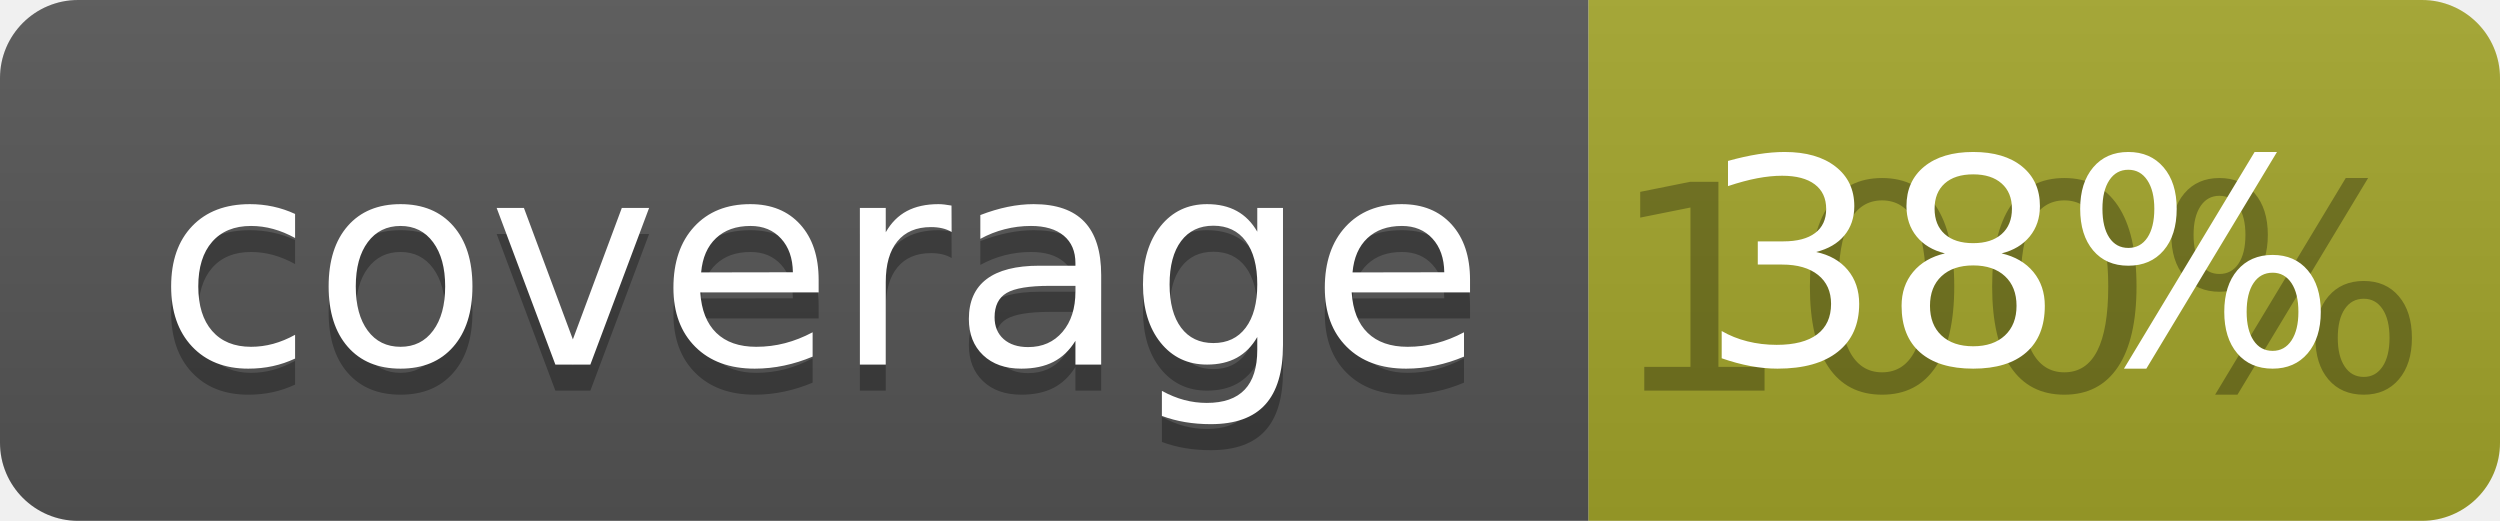
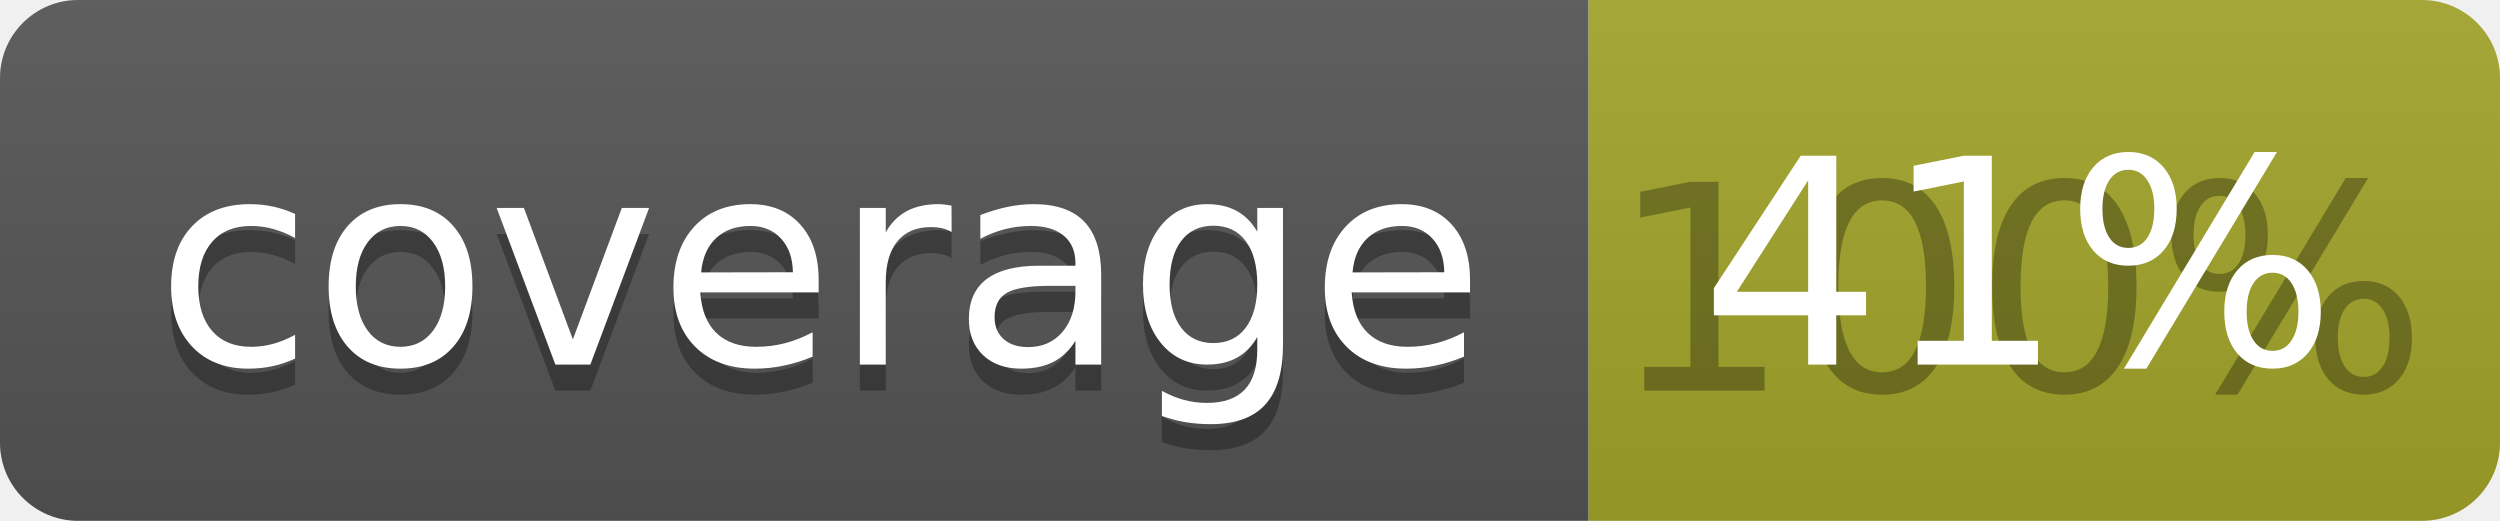
<svg xmlns="http://www.w3.org/2000/svg" width="96" height="20">
  <linearGradient id="b" x2="0" y2="100%">
    <stop offset="0" stop-color="#bbb" stop-opacity=".1" />
    <stop offset="1" stop-opacity=".1" />
  </linearGradient>
  <clipPath id="a">
    <rect width="96" height="20" rx="3" fill="#fff" />
  </clipPath>
  <g clip-path="url(#a)">
    <path fill="#555" d="M0 0h61v20H0z" />
    <path fill="#A3A52A" d="M61 0h35v20H61z" />
    <path fill="url(#b)" d="M0 0h96v20H0z" />
  </g>
  <g fill="#fff" text-anchor="middle" font-family="DejaVu Sans,Verdana,Geneva,sans-serif" font-size="110">
    <text x="315" y="150" fill="#010101" fill-opacity=".3" transform="scale(.1)" textLength="510">coverage</text>
    <text x="315" y="140" transform="scale(.1)" textLength="510">coverage</text>
    <text x="775" y="150" fill="#010101" fill-opacity=".3" transform="scale(.1)" textLength="250">100%</text>
-     <text x="775" y="140" transform="scale(.1)" textLength="250">38%</text>
+     <text x="775" y="140" transform="scale(.1)" textLength="250">41%</text>
  </g>
</svg>
